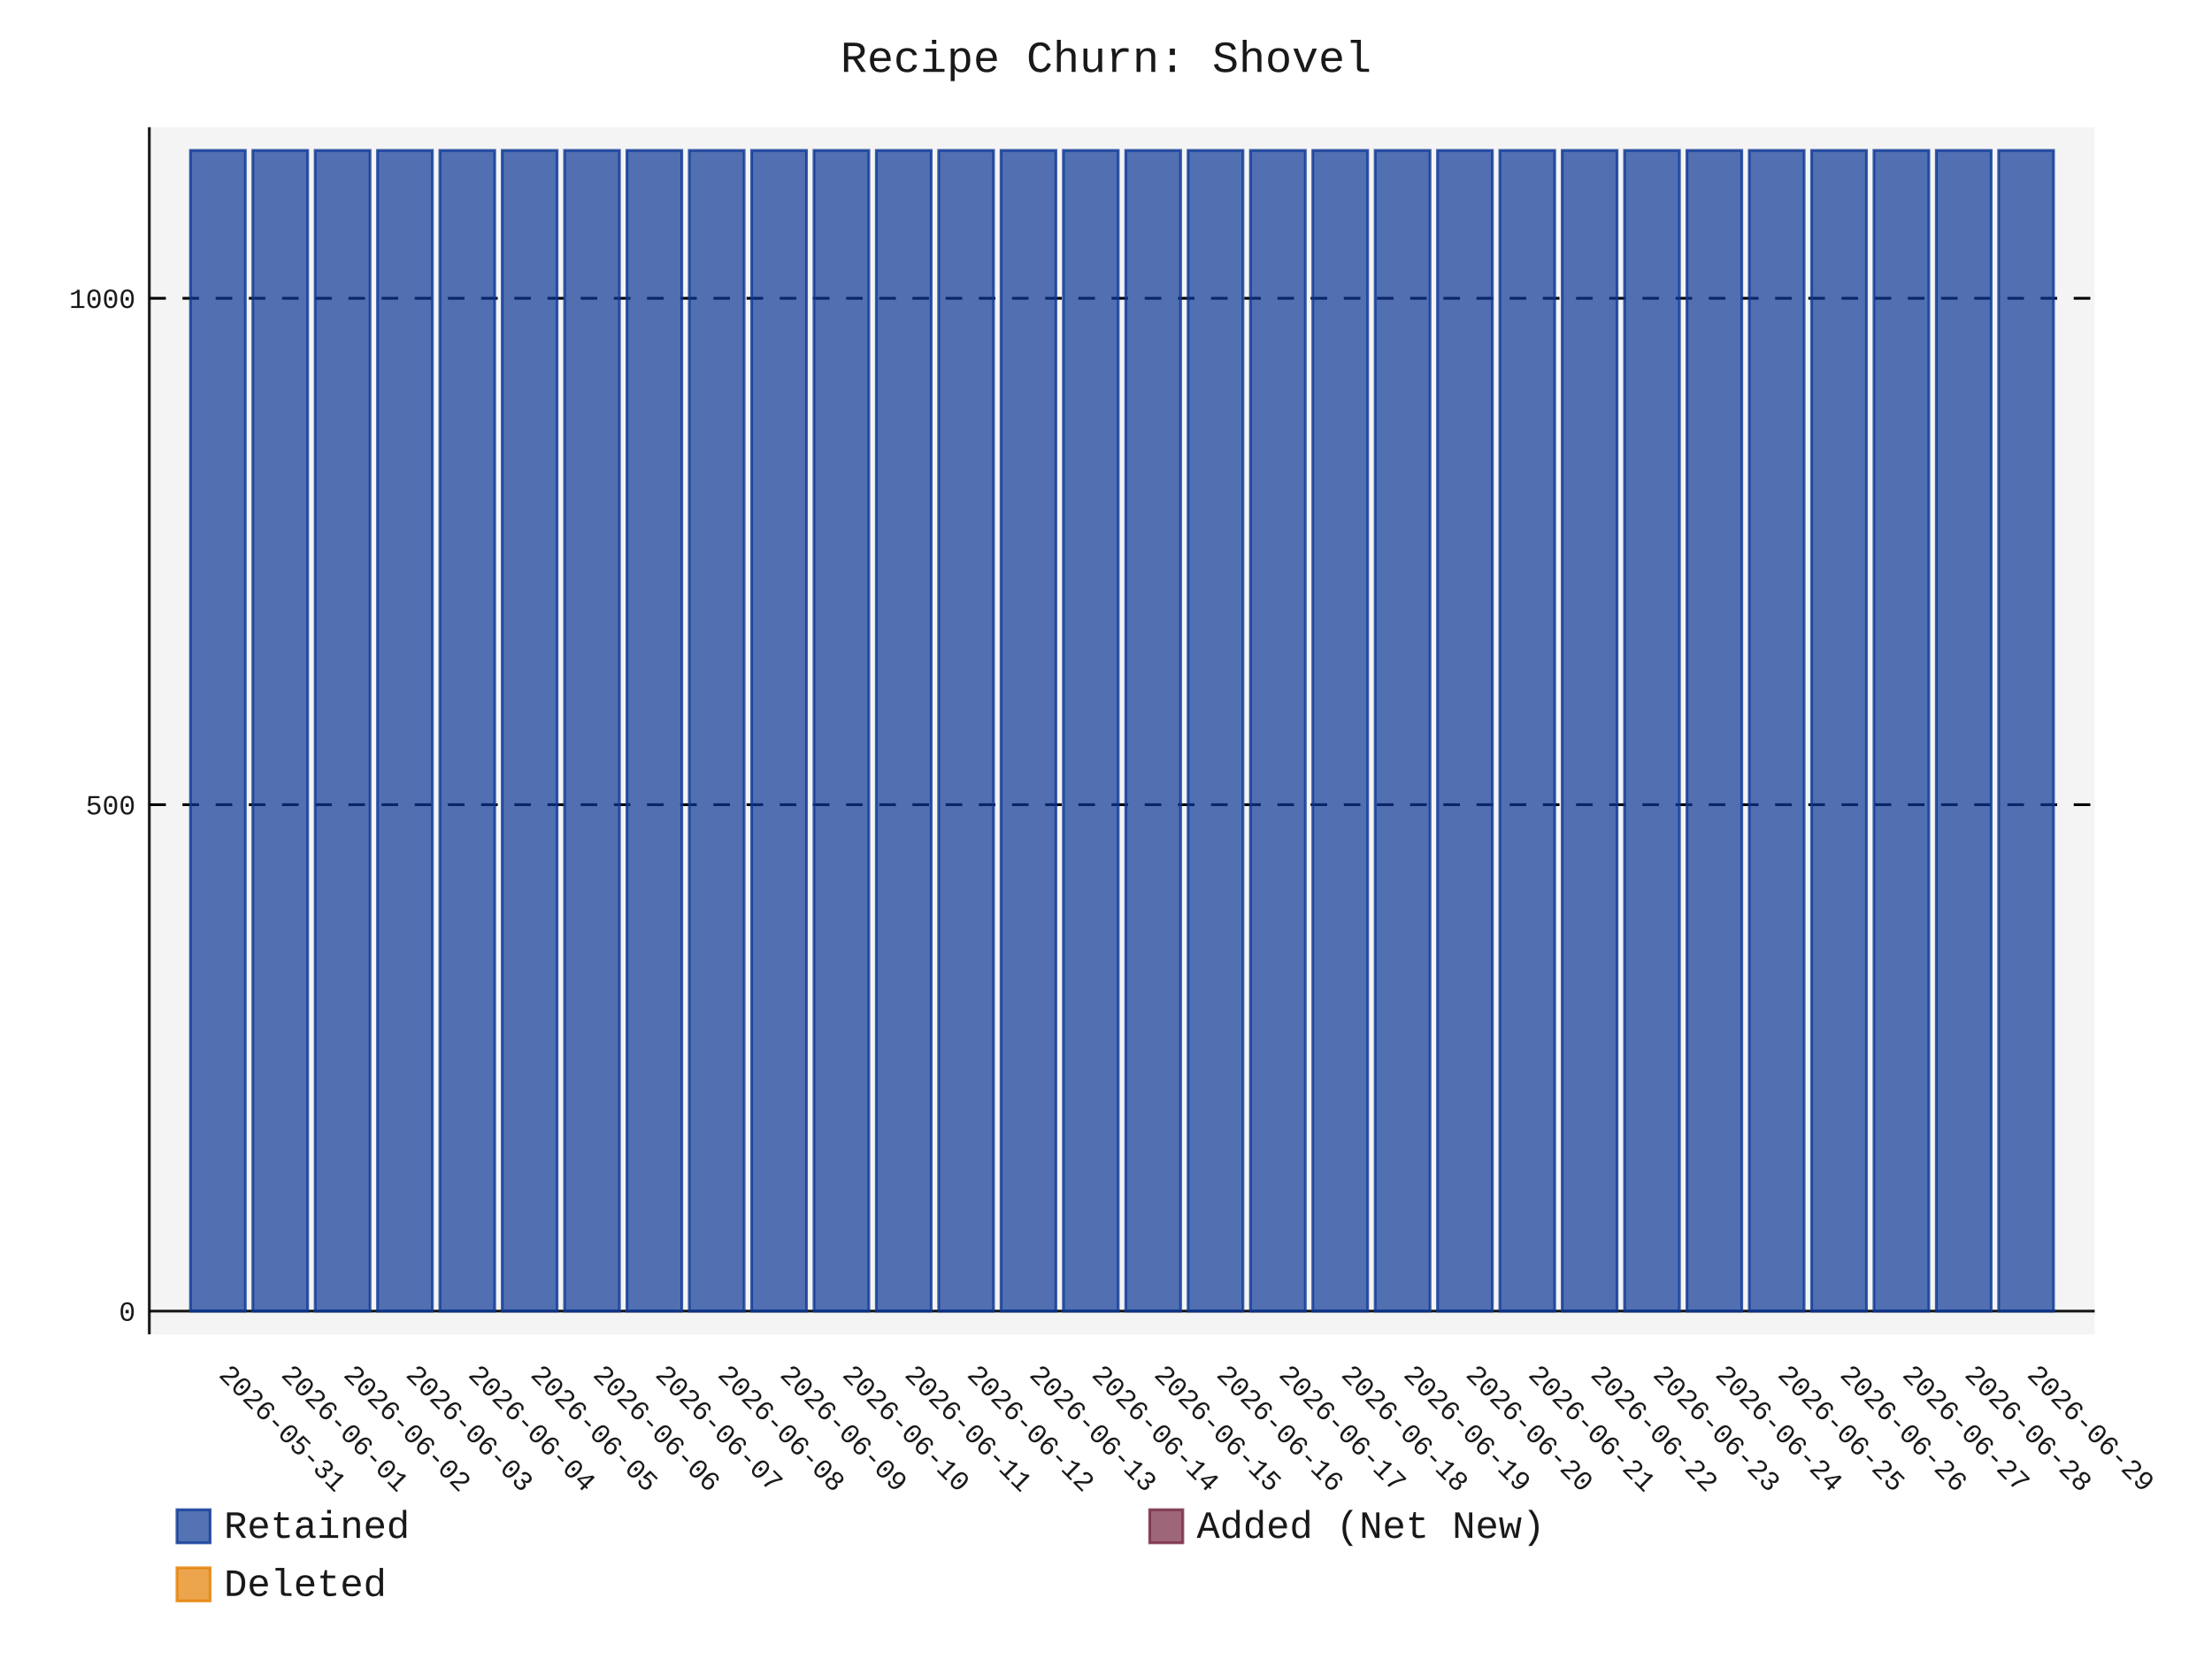
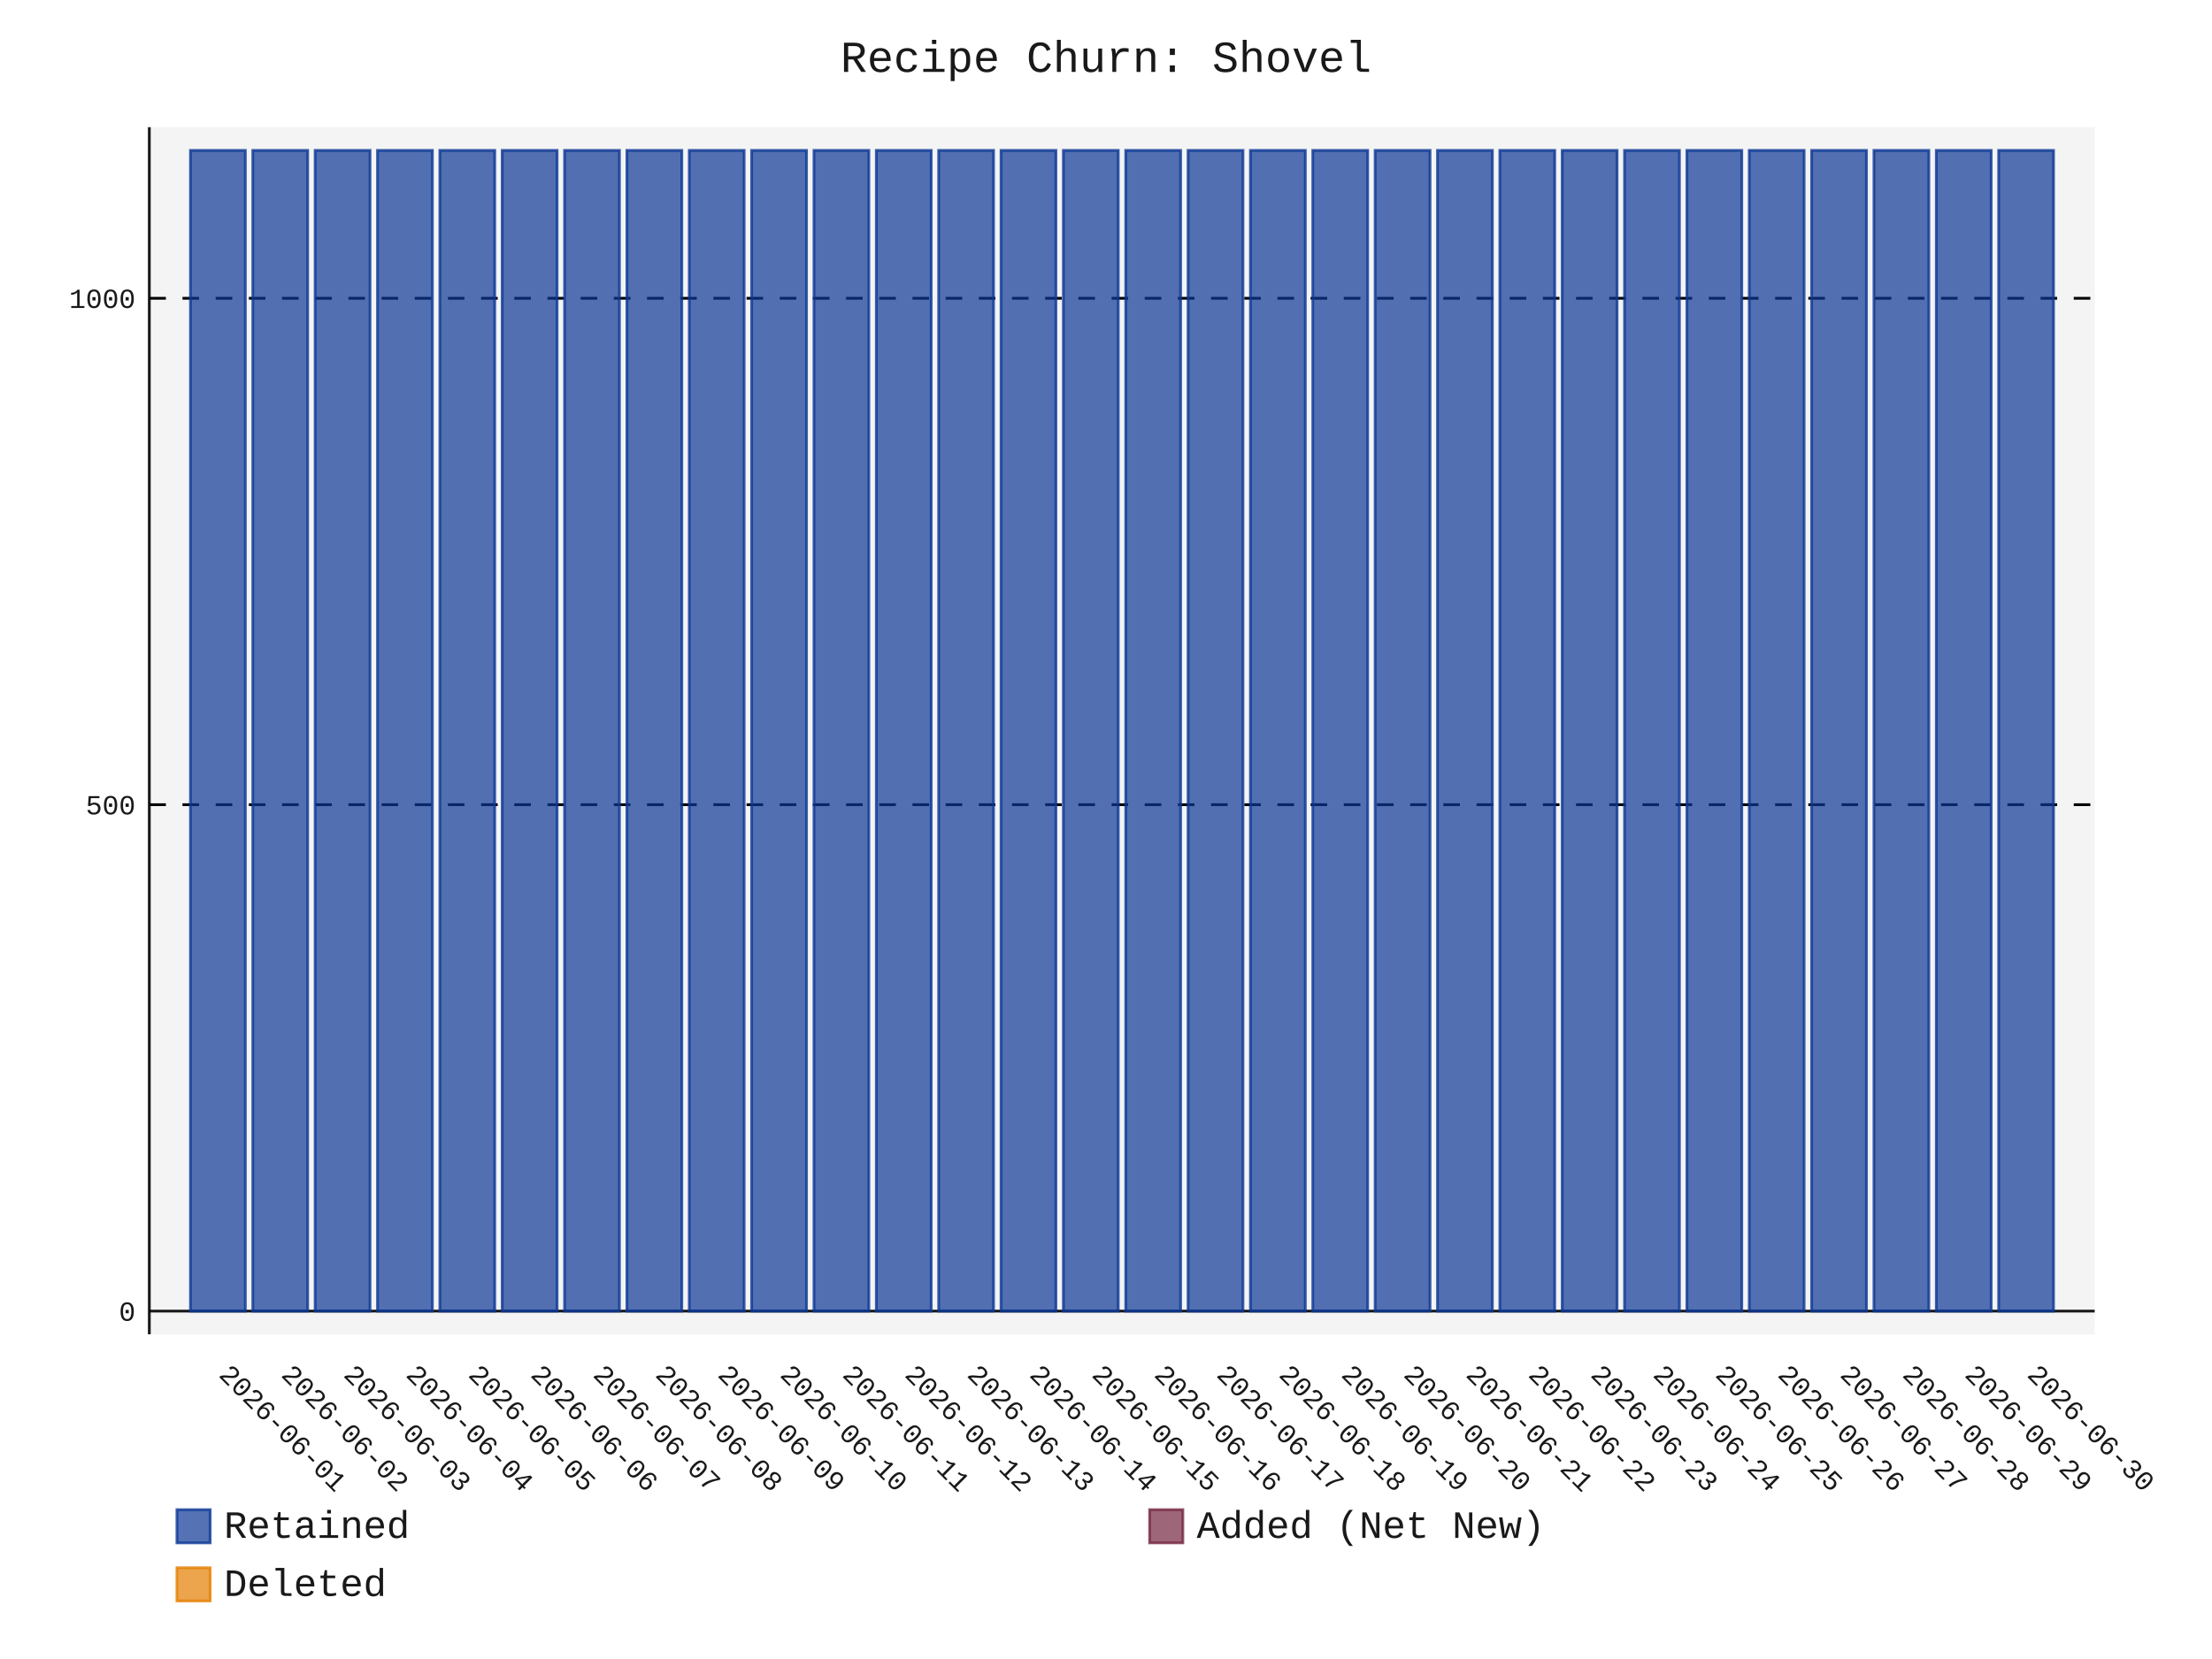
- <svg xmlns="http://www.w3.org/2000/svg" id="chart-862ac204-68fe-4c72-9adf-b91541759c15" class="pygal-chart" viewBox="0 0 800 600">
+ <svg xmlns="http://www.w3.org/2000/svg" id="chart-fcf9c274-a309-47c0-85d5-db9692fb1e50" class="pygal-chart" viewBox="0 0 800 600">
  <defs>
-     <style type="text/css">#chart-862ac204-68fe-4c72-9adf-b91541759c15{-webkit-user-select:none;-webkit-font-smoothing:antialiased;font-family:Consolas,"Liberation Mono",Menlo,Courier,monospace}#chart-862ac204-68fe-4c72-9adf-b91541759c15 .title{font-family:Consolas,"Liberation Mono",Menlo,Courier,monospace;font-size:16px}#chart-862ac204-68fe-4c72-9adf-b91541759c15 .legends .legend text{font-family:Consolas,"Liberation Mono",Menlo,Courier,monospace;font-size:14px}#chart-862ac204-68fe-4c72-9adf-b91541759c15 .axis text{font-family:Consolas,"Liberation Mono",Menlo,Courier,monospace;font-size:10px}#chart-862ac204-68fe-4c72-9adf-b91541759c15 .axis text.major{font-family:Consolas,"Liberation Mono",Menlo,Courier,monospace;font-size:10px}#chart-862ac204-68fe-4c72-9adf-b91541759c15 .text-overlay text.value{font-family:Consolas,"Liberation Mono",Menlo,Courier,monospace;font-size:16px}#chart-862ac204-68fe-4c72-9adf-b91541759c15 .text-overlay text.label{font-family:Consolas,"Liberation Mono",Menlo,Courier,monospace;font-size:10px}#chart-862ac204-68fe-4c72-9adf-b91541759c15 .tooltip{font-family:Consolas,"Liberation Mono",Menlo,Courier,monospace;font-size:14px}#chart-862ac204-68fe-4c72-9adf-b91541759c15 text.no_data{font-family:Consolas,"Liberation Mono",Menlo,Courier,monospace;font-size:64px}
- #chart-862ac204-68fe-4c72-9adf-b91541759c15{background-color:transparent}#chart-862ac204-68fe-4c72-9adf-b91541759c15 path,#chart-862ac204-68fe-4c72-9adf-b91541759c15 line,#chart-862ac204-68fe-4c72-9adf-b91541759c15 rect,#chart-862ac204-68fe-4c72-9adf-b91541759c15 circle{-webkit-transition:150ms;-moz-transition:150ms;transition:150ms}#chart-862ac204-68fe-4c72-9adf-b91541759c15 .graph &gt; .background{fill:transparent}#chart-862ac204-68fe-4c72-9adf-b91541759c15 .plot &gt; .background{fill:rgba(240,240,240,0.7)}#chart-862ac204-68fe-4c72-9adf-b91541759c15 .graph{fill:rgba(0,0,0,0.9)}#chart-862ac204-68fe-4c72-9adf-b91541759c15 text.no_data{fill:rgba(0,0,0,0.9)}#chart-862ac204-68fe-4c72-9adf-b91541759c15 .title{fill:rgba(0,0,0,0.9)}#chart-862ac204-68fe-4c72-9adf-b91541759c15 .legends .legend text{fill:rgba(0,0,0,0.9)}#chart-862ac204-68fe-4c72-9adf-b91541759c15 .legends .legend:hover text{fill:rgba(0,0,0,0.9)}#chart-862ac204-68fe-4c72-9adf-b91541759c15 .axis .line{stroke:rgba(0,0,0,0.9)}#chart-862ac204-68fe-4c72-9adf-b91541759c15 .axis .guide.line{stroke:rgba(0,0,0,0.5)}#chart-862ac204-68fe-4c72-9adf-b91541759c15 .axis .major.line{stroke:rgba(0,0,0,0.9)}#chart-862ac204-68fe-4c72-9adf-b91541759c15 .axis text.major{fill:rgba(0,0,0,0.9)}#chart-862ac204-68fe-4c72-9adf-b91541759c15 .axis.y .guides:hover .guide.line,#chart-862ac204-68fe-4c72-9adf-b91541759c15 .line-graph .axis.x .guides:hover .guide.line,#chart-862ac204-68fe-4c72-9adf-b91541759c15 .stackedline-graph .axis.x .guides:hover .guide.line,#chart-862ac204-68fe-4c72-9adf-b91541759c15 .xy-graph .axis.x .guides:hover .guide.line{stroke:rgba(0,0,0,0.9)}#chart-862ac204-68fe-4c72-9adf-b91541759c15 .axis .guides:hover text{fill:rgba(0,0,0,0.9)}#chart-862ac204-68fe-4c72-9adf-b91541759c15 .reactive{fill-opacity:.7;stroke-opacity:.8;stroke-width:1}#chart-862ac204-68fe-4c72-9adf-b91541759c15 .ci{stroke:rgba(0,0,0,0.9)}#chart-862ac204-68fe-4c72-9adf-b91541759c15 .reactive.active,#chart-862ac204-68fe-4c72-9adf-b91541759c15 .active .reactive{fill-opacity:.8;stroke-opacity:.9;stroke-width:4}#chart-862ac204-68fe-4c72-9adf-b91541759c15 .ci .reactive.active{stroke-width:1.5}#chart-862ac204-68fe-4c72-9adf-b91541759c15 .series text{fill:rgba(0,0,0,0.9)}#chart-862ac204-68fe-4c72-9adf-b91541759c15 .tooltip rect{fill:rgba(240,240,240,0.7);stroke:rgba(0,0,0,0.9);-webkit-transition:opacity 150ms;-moz-transition:opacity 150ms;transition:opacity 150ms}#chart-862ac204-68fe-4c72-9adf-b91541759c15 .tooltip .label{fill:rgba(0,0,0,0.9)}#chart-862ac204-68fe-4c72-9adf-b91541759c15 .tooltip .label{fill:rgba(0,0,0,0.9)}#chart-862ac204-68fe-4c72-9adf-b91541759c15 .tooltip .legend{font-size:.8em;fill:rgba(0,0,0,0.5)}#chart-862ac204-68fe-4c72-9adf-b91541759c15 .tooltip .x_label{font-size:.6em;fill:rgba(0,0,0,0.9)}#chart-862ac204-68fe-4c72-9adf-b91541759c15 .tooltip .xlink{font-size:.5em;text-decoration:underline}#chart-862ac204-68fe-4c72-9adf-b91541759c15 .tooltip .value{font-size:1.5em}#chart-862ac204-68fe-4c72-9adf-b91541759c15 .bound{font-size:.5em}#chart-862ac204-68fe-4c72-9adf-b91541759c15 .max-value{font-size:.75em;fill:rgba(0,0,0,0.5)}#chart-862ac204-68fe-4c72-9adf-b91541759c15 .map-element{fill:rgba(240,240,240,0.7);stroke:rgba(0,0,0,0.5) !important}#chart-862ac204-68fe-4c72-9adf-b91541759c15 .map-element .reactive{fill-opacity:inherit;stroke-opacity:inherit}#chart-862ac204-68fe-4c72-9adf-b91541759c15 .color-0,#chart-862ac204-68fe-4c72-9adf-b91541759c15 .color-0 a:visited{stroke:rgb(12,55,149);fill:rgb(12,55,149)}#chart-862ac204-68fe-4c72-9adf-b91541759c15 .color-1,#chart-862ac204-68fe-4c72-9adf-b91541759c15 .color-1 a:visited{stroke:rgb(117,38,65);fill:rgb(117,38,65)}#chart-862ac204-68fe-4c72-9adf-b91541759c15 .color-2,#chart-862ac204-68fe-4c72-9adf-b91541759c15 .color-2 a:visited{stroke:rgb(228,127,0);fill:rgb(228,127,0)}#chart-862ac204-68fe-4c72-9adf-b91541759c15 .text-overlay .color-0 text{fill:black}#chart-862ac204-68fe-4c72-9adf-b91541759c15 .text-overlay .color-1 text{fill:black}#chart-862ac204-68fe-4c72-9adf-b91541759c15 .text-overlay .color-2 text{fill:black}
- #chart-862ac204-68fe-4c72-9adf-b91541759c15 text.no_data{text-anchor:middle}#chart-862ac204-68fe-4c72-9adf-b91541759c15 .guide.line{fill:none}#chart-862ac204-68fe-4c72-9adf-b91541759c15 .centered{text-anchor:middle}#chart-862ac204-68fe-4c72-9adf-b91541759c15 .title{text-anchor:middle}#chart-862ac204-68fe-4c72-9adf-b91541759c15 .legends .legend text{fill-opacity:1}#chart-862ac204-68fe-4c72-9adf-b91541759c15 .axis.x text{text-anchor:middle}#chart-862ac204-68fe-4c72-9adf-b91541759c15 .axis.x:not(.web) text[transform]{text-anchor:start}#chart-862ac204-68fe-4c72-9adf-b91541759c15 .axis.x:not(.web) text[transform].backwards{text-anchor:end}#chart-862ac204-68fe-4c72-9adf-b91541759c15 .axis.y text{text-anchor:end}#chart-862ac204-68fe-4c72-9adf-b91541759c15 .axis.y text[transform].backwards{text-anchor:start}#chart-862ac204-68fe-4c72-9adf-b91541759c15 .axis.y2 text{text-anchor:start}#chart-862ac204-68fe-4c72-9adf-b91541759c15 .axis.y2 text[transform].backwards{text-anchor:end}#chart-862ac204-68fe-4c72-9adf-b91541759c15 .axis .guide.line{stroke-dasharray:4,4;stroke:black}#chart-862ac204-68fe-4c72-9adf-b91541759c15 .axis .major.guide.line{stroke-dasharray:6,6;stroke:black}#chart-862ac204-68fe-4c72-9adf-b91541759c15 .horizontal .axis.y .guide.line,#chart-862ac204-68fe-4c72-9adf-b91541759c15 .horizontal .axis.y2 .guide.line,#chart-862ac204-68fe-4c72-9adf-b91541759c15 .vertical .axis.x .guide.line{opacity:0}#chart-862ac204-68fe-4c72-9adf-b91541759c15 .horizontal .axis.always_show .guide.line,#chart-862ac204-68fe-4c72-9adf-b91541759c15 .vertical .axis.always_show .guide.line{opacity:1 !important}#chart-862ac204-68fe-4c72-9adf-b91541759c15 .axis.y .guides:hover .guide.line,#chart-862ac204-68fe-4c72-9adf-b91541759c15 .axis.y2 .guides:hover .guide.line,#chart-862ac204-68fe-4c72-9adf-b91541759c15 .axis.x .guides:hover .guide.line{opacity:1}#chart-862ac204-68fe-4c72-9adf-b91541759c15 .axis .guides:hover text{opacity:1}#chart-862ac204-68fe-4c72-9adf-b91541759c15 .nofill{fill:none}#chart-862ac204-68fe-4c72-9adf-b91541759c15 .subtle-fill{fill-opacity:.2}#chart-862ac204-68fe-4c72-9adf-b91541759c15 .dot{stroke-width:1px;fill-opacity:1;stroke-opacity:1}#chart-862ac204-68fe-4c72-9adf-b91541759c15 .dot.active{stroke-width:5px}#chart-862ac204-68fe-4c72-9adf-b91541759c15 .dot.negative{fill:transparent}#chart-862ac204-68fe-4c72-9adf-b91541759c15 text,#chart-862ac204-68fe-4c72-9adf-b91541759c15 tspan{stroke:none !important}#chart-862ac204-68fe-4c72-9adf-b91541759c15 .series text.active{opacity:1}#chart-862ac204-68fe-4c72-9adf-b91541759c15 .tooltip rect{fill-opacity:.95;stroke-width:.5}#chart-862ac204-68fe-4c72-9adf-b91541759c15 .tooltip text{fill-opacity:1}#chart-862ac204-68fe-4c72-9adf-b91541759c15 .showable{visibility:hidden}#chart-862ac204-68fe-4c72-9adf-b91541759c15 .showable.shown{visibility:visible}#chart-862ac204-68fe-4c72-9adf-b91541759c15 .gauge-background{fill:rgba(229,229,229,1);stroke:none}#chart-862ac204-68fe-4c72-9adf-b91541759c15 .bg-lines{stroke:transparent;stroke-width:2px}</style>
+     <style type="text/css">#chart-fcf9c274-a309-47c0-85d5-db9692fb1e50{-webkit-user-select:none;-webkit-font-smoothing:antialiased;font-family:Consolas,"Liberation Mono",Menlo,Courier,monospace}#chart-fcf9c274-a309-47c0-85d5-db9692fb1e50 .title{font-family:Consolas,"Liberation Mono",Menlo,Courier,monospace;font-size:16px}#chart-fcf9c274-a309-47c0-85d5-db9692fb1e50 .legends .legend text{font-family:Consolas,"Liberation Mono",Menlo,Courier,monospace;font-size:14px}#chart-fcf9c274-a309-47c0-85d5-db9692fb1e50 .axis text{font-family:Consolas,"Liberation Mono",Menlo,Courier,monospace;font-size:10px}#chart-fcf9c274-a309-47c0-85d5-db9692fb1e50 .axis text.major{font-family:Consolas,"Liberation Mono",Menlo,Courier,monospace;font-size:10px}#chart-fcf9c274-a309-47c0-85d5-db9692fb1e50 .text-overlay text.value{font-family:Consolas,"Liberation Mono",Menlo,Courier,monospace;font-size:16px}#chart-fcf9c274-a309-47c0-85d5-db9692fb1e50 .text-overlay text.label{font-family:Consolas,"Liberation Mono",Menlo,Courier,monospace;font-size:10px}#chart-fcf9c274-a309-47c0-85d5-db9692fb1e50 .tooltip{font-family:Consolas,"Liberation Mono",Menlo,Courier,monospace;font-size:14px}#chart-fcf9c274-a309-47c0-85d5-db9692fb1e50 text.no_data{font-family:Consolas,"Liberation Mono",Menlo,Courier,monospace;font-size:64px}
+ #chart-fcf9c274-a309-47c0-85d5-db9692fb1e50{background-color:transparent}#chart-fcf9c274-a309-47c0-85d5-db9692fb1e50 path,#chart-fcf9c274-a309-47c0-85d5-db9692fb1e50 line,#chart-fcf9c274-a309-47c0-85d5-db9692fb1e50 rect,#chart-fcf9c274-a309-47c0-85d5-db9692fb1e50 circle{-webkit-transition:150ms;-moz-transition:150ms;transition:150ms}#chart-fcf9c274-a309-47c0-85d5-db9692fb1e50 .graph &gt; .background{fill:transparent}#chart-fcf9c274-a309-47c0-85d5-db9692fb1e50 .plot &gt; .background{fill:rgba(240,240,240,0.7)}#chart-fcf9c274-a309-47c0-85d5-db9692fb1e50 .graph{fill:rgba(0,0,0,0.9)}#chart-fcf9c274-a309-47c0-85d5-db9692fb1e50 text.no_data{fill:rgba(0,0,0,0.9)}#chart-fcf9c274-a309-47c0-85d5-db9692fb1e50 .title{fill:rgba(0,0,0,0.9)}#chart-fcf9c274-a309-47c0-85d5-db9692fb1e50 .legends .legend text{fill:rgba(0,0,0,0.9)}#chart-fcf9c274-a309-47c0-85d5-db9692fb1e50 .legends .legend:hover text{fill:rgba(0,0,0,0.9)}#chart-fcf9c274-a309-47c0-85d5-db9692fb1e50 .axis .line{stroke:rgba(0,0,0,0.9)}#chart-fcf9c274-a309-47c0-85d5-db9692fb1e50 .axis .guide.line{stroke:rgba(0,0,0,0.5)}#chart-fcf9c274-a309-47c0-85d5-db9692fb1e50 .axis .major.line{stroke:rgba(0,0,0,0.9)}#chart-fcf9c274-a309-47c0-85d5-db9692fb1e50 .axis text.major{fill:rgba(0,0,0,0.9)}#chart-fcf9c274-a309-47c0-85d5-db9692fb1e50 .axis.y .guides:hover .guide.line,#chart-fcf9c274-a309-47c0-85d5-db9692fb1e50 .line-graph .axis.x .guides:hover .guide.line,#chart-fcf9c274-a309-47c0-85d5-db9692fb1e50 .stackedline-graph .axis.x .guides:hover .guide.line,#chart-fcf9c274-a309-47c0-85d5-db9692fb1e50 .xy-graph .axis.x .guides:hover .guide.line{stroke:rgba(0,0,0,0.9)}#chart-fcf9c274-a309-47c0-85d5-db9692fb1e50 .axis .guides:hover text{fill:rgba(0,0,0,0.9)}#chart-fcf9c274-a309-47c0-85d5-db9692fb1e50 .reactive{fill-opacity:.7;stroke-opacity:.8;stroke-width:1}#chart-fcf9c274-a309-47c0-85d5-db9692fb1e50 .ci{stroke:rgba(0,0,0,0.9)}#chart-fcf9c274-a309-47c0-85d5-db9692fb1e50 .reactive.active,#chart-fcf9c274-a309-47c0-85d5-db9692fb1e50 .active .reactive{fill-opacity:.8;stroke-opacity:.9;stroke-width:4}#chart-fcf9c274-a309-47c0-85d5-db9692fb1e50 .ci .reactive.active{stroke-width:1.5}#chart-fcf9c274-a309-47c0-85d5-db9692fb1e50 .series text{fill:rgba(0,0,0,0.9)}#chart-fcf9c274-a309-47c0-85d5-db9692fb1e50 .tooltip rect{fill:rgba(240,240,240,0.7);stroke:rgba(0,0,0,0.9);-webkit-transition:opacity 150ms;-moz-transition:opacity 150ms;transition:opacity 150ms}#chart-fcf9c274-a309-47c0-85d5-db9692fb1e50 .tooltip .label{fill:rgba(0,0,0,0.9)}#chart-fcf9c274-a309-47c0-85d5-db9692fb1e50 .tooltip .label{fill:rgba(0,0,0,0.9)}#chart-fcf9c274-a309-47c0-85d5-db9692fb1e50 .tooltip .legend{font-size:.8em;fill:rgba(0,0,0,0.5)}#chart-fcf9c274-a309-47c0-85d5-db9692fb1e50 .tooltip .x_label{font-size:.6em;fill:rgba(0,0,0,0.9)}#chart-fcf9c274-a309-47c0-85d5-db9692fb1e50 .tooltip .xlink{font-size:.5em;text-decoration:underline}#chart-fcf9c274-a309-47c0-85d5-db9692fb1e50 .tooltip .value{font-size:1.5em}#chart-fcf9c274-a309-47c0-85d5-db9692fb1e50 .bound{font-size:.5em}#chart-fcf9c274-a309-47c0-85d5-db9692fb1e50 .max-value{font-size:.75em;fill:rgba(0,0,0,0.5)}#chart-fcf9c274-a309-47c0-85d5-db9692fb1e50 .map-element{fill:rgba(240,240,240,0.7);stroke:rgba(0,0,0,0.5) !important}#chart-fcf9c274-a309-47c0-85d5-db9692fb1e50 .map-element .reactive{fill-opacity:inherit;stroke-opacity:inherit}#chart-fcf9c274-a309-47c0-85d5-db9692fb1e50 .color-0,#chart-fcf9c274-a309-47c0-85d5-db9692fb1e50 .color-0 a:visited{stroke:rgb(12,55,149);fill:rgb(12,55,149)}#chart-fcf9c274-a309-47c0-85d5-db9692fb1e50 .color-1,#chart-fcf9c274-a309-47c0-85d5-db9692fb1e50 .color-1 a:visited{stroke:rgb(117,38,65);fill:rgb(117,38,65)}#chart-fcf9c274-a309-47c0-85d5-db9692fb1e50 .color-2,#chart-fcf9c274-a309-47c0-85d5-db9692fb1e50 .color-2 a:visited{stroke:rgb(228,127,0);fill:rgb(228,127,0)}#chart-fcf9c274-a309-47c0-85d5-db9692fb1e50 .text-overlay .color-0 text{fill:black}#chart-fcf9c274-a309-47c0-85d5-db9692fb1e50 .text-overlay .color-1 text{fill:black}#chart-fcf9c274-a309-47c0-85d5-db9692fb1e50 .text-overlay .color-2 text{fill:black}
+ #chart-fcf9c274-a309-47c0-85d5-db9692fb1e50 text.no_data{text-anchor:middle}#chart-fcf9c274-a309-47c0-85d5-db9692fb1e50 .guide.line{fill:none}#chart-fcf9c274-a309-47c0-85d5-db9692fb1e50 .centered{text-anchor:middle}#chart-fcf9c274-a309-47c0-85d5-db9692fb1e50 .title{text-anchor:middle}#chart-fcf9c274-a309-47c0-85d5-db9692fb1e50 .legends .legend text{fill-opacity:1}#chart-fcf9c274-a309-47c0-85d5-db9692fb1e50 .axis.x text{text-anchor:middle}#chart-fcf9c274-a309-47c0-85d5-db9692fb1e50 .axis.x:not(.web) text[transform]{text-anchor:start}#chart-fcf9c274-a309-47c0-85d5-db9692fb1e50 .axis.x:not(.web) text[transform].backwards{text-anchor:end}#chart-fcf9c274-a309-47c0-85d5-db9692fb1e50 .axis.y text{text-anchor:end}#chart-fcf9c274-a309-47c0-85d5-db9692fb1e50 .axis.y text[transform].backwards{text-anchor:start}#chart-fcf9c274-a309-47c0-85d5-db9692fb1e50 .axis.y2 text{text-anchor:start}#chart-fcf9c274-a309-47c0-85d5-db9692fb1e50 .axis.y2 text[transform].backwards{text-anchor:end}#chart-fcf9c274-a309-47c0-85d5-db9692fb1e50 .axis .guide.line{stroke-dasharray:4,4;stroke:black}#chart-fcf9c274-a309-47c0-85d5-db9692fb1e50 .axis .major.guide.line{stroke-dasharray:6,6;stroke:black}#chart-fcf9c274-a309-47c0-85d5-db9692fb1e50 .horizontal .axis.y .guide.line,#chart-fcf9c274-a309-47c0-85d5-db9692fb1e50 .horizontal .axis.y2 .guide.line,#chart-fcf9c274-a309-47c0-85d5-db9692fb1e50 .vertical .axis.x .guide.line{opacity:0}#chart-fcf9c274-a309-47c0-85d5-db9692fb1e50 .horizontal .axis.always_show .guide.line,#chart-fcf9c274-a309-47c0-85d5-db9692fb1e50 .vertical .axis.always_show .guide.line{opacity:1 !important}#chart-fcf9c274-a309-47c0-85d5-db9692fb1e50 .axis.y .guides:hover .guide.line,#chart-fcf9c274-a309-47c0-85d5-db9692fb1e50 .axis.y2 .guides:hover .guide.line,#chart-fcf9c274-a309-47c0-85d5-db9692fb1e50 .axis.x .guides:hover .guide.line{opacity:1}#chart-fcf9c274-a309-47c0-85d5-db9692fb1e50 .axis .guides:hover text{opacity:1}#chart-fcf9c274-a309-47c0-85d5-db9692fb1e50 .nofill{fill:none}#chart-fcf9c274-a309-47c0-85d5-db9692fb1e50 .subtle-fill{fill-opacity:.2}#chart-fcf9c274-a309-47c0-85d5-db9692fb1e50 .dot{stroke-width:1px;fill-opacity:1;stroke-opacity:1}#chart-fcf9c274-a309-47c0-85d5-db9692fb1e50 .dot.active{stroke-width:5px}#chart-fcf9c274-a309-47c0-85d5-db9692fb1e50 .dot.negative{fill:transparent}#chart-fcf9c274-a309-47c0-85d5-db9692fb1e50 text,#chart-fcf9c274-a309-47c0-85d5-db9692fb1e50 tspan{stroke:none !important}#chart-fcf9c274-a309-47c0-85d5-db9692fb1e50 .series text.active{opacity:1}#chart-fcf9c274-a309-47c0-85d5-db9692fb1e50 .tooltip rect{fill-opacity:.95;stroke-width:.5}#chart-fcf9c274-a309-47c0-85d5-db9692fb1e50 .tooltip text{fill-opacity:1}#chart-fcf9c274-a309-47c0-85d5-db9692fb1e50 .showable{visibility:hidden}#chart-fcf9c274-a309-47c0-85d5-db9692fb1e50 .showable.shown{visibility:visible}#chart-fcf9c274-a309-47c0-85d5-db9692fb1e50 .gauge-background{fill:rgba(229,229,229,1);stroke:none}#chart-fcf9c274-a309-47c0-85d5-db9692fb1e50 .bg-lines{stroke:transparent;stroke-width:2px}</style>
  </defs>
  <g class="graph stackedbar-graph vertical">
    <rect x="0" y="0" width="800" height="600" class="background" />
    <g transform="translate(54, 46)" class="plot">
      <rect x="0" y="0" width="703.574" height="436.574" class="background" />
      <g class="axis y always_show">
        <g class="guides">
          <path d="M0 428.178 h703.574" class="axis major line" />
          <text x="-5" y="431.678" class="major">0</text>
        </g>
        <g class="guides">
          <path d="M0 245.027 h703.574" class="major guide line" />
          <text x="-5" y="248.527" class="major">500</text>
        </g>
        <g class="guides">
          <path d="M0 61.876 h703.574" class="major guide line" />
          <text x="-5" y="65.376" class="major">1000</text>
        </g>
      </g>
      <g class="axis x">
        <path d="M0 0 v436.574" class="line" />
        <g class="guides">
          <path d="M24.805 0 v436.574" class="guide line" />
-           <text x="24.805" y="451.574" class="" transform="rotate(45 24.80548 451.5736)">2026-05-31</text>
+           <text x="24.805" y="451.574" class="" transform="rotate(45 24.80548 451.5736)">2026-06-01</text>
        </g>
        <g class="guides">
          <path d="M47.356 0 v436.574" class="guide line" />
-           <text x="47.356" y="451.574" class="" transform="rotate(45 47.35592 451.5736)">2026-06-01</text>
+           <text x="47.356" y="451.574" class="" transform="rotate(45 47.35592 451.5736)">2026-06-02</text>
        </g>
        <g class="guides">
          <path d="M69.906 0 v436.574" class="guide line" />
-           <text x="69.906" y="451.574" class="" transform="rotate(45 69.90635 451.5736)">2026-06-02</text>
+           <text x="69.906" y="451.574" class="" transform="rotate(45 69.90635 451.5736)">2026-06-03</text>
        </g>
        <g class="guides">
          <path d="M92.457 0 v436.574" class="guide line" />
-           <text x="92.457" y="451.574" class="" transform="rotate(45 92.45679 451.5736)">2026-06-03</text>
+           <text x="92.457" y="451.574" class="" transform="rotate(45 92.45679 451.5736)">2026-06-04</text>
        </g>
        <g class="guides">
          <path d="M115.007 0 v436.574" class="guide line" />
-           <text x="115.007" y="451.574" class="" transform="rotate(45 115.0072 451.5736)">2026-06-04</text>
+           <text x="115.007" y="451.574" class="" transform="rotate(45 115.0072 451.5736)">2026-06-05</text>
        </g>
        <g class="guides">
          <path d="M137.558 0 v436.574" class="guide line" />
-           <text x="137.558" y="451.574" class="" transform="rotate(45 137.5577 451.5736)">2026-06-05</text>
+           <text x="137.558" y="451.574" class="" transform="rotate(45 137.5577 451.5736)">2026-06-06</text>
        </g>
        <g class="guides">
          <path d="M160.108 0 v436.574" class="guide line" />
-           <text x="160.108" y="451.574" class="" transform="rotate(45 160.1081 451.5736)">2026-06-06</text>
+           <text x="160.108" y="451.574" class="" transform="rotate(45 160.1081 451.5736)">2026-06-07</text>
        </g>
        <g class="guides">
          <path d="M182.659 0 v436.574" class="guide line" />
-           <text x="182.659" y="451.574" class="" transform="rotate(45 182.6585 451.5736)">2026-06-07</text>
+           <text x="182.659" y="451.574" class="" transform="rotate(45 182.6585 451.5736)">2026-06-08</text>
        </g>
        <g class="guides">
          <path d="M205.209 0 v436.574" class="guide line" />
-           <text x="205.209" y="451.574" class="" transform="rotate(45 205.209 451.5736)">2026-06-08</text>
+           <text x="205.209" y="451.574" class="" transform="rotate(45 205.209 451.5736)">2026-06-09</text>
        </g>
        <g class="guides">
          <path d="M227.759 0 v436.574" class="guide line" />
-           <text x="227.759" y="451.574" class="" transform="rotate(45 227.7594 451.5736)">2026-06-09</text>
+           <text x="227.759" y="451.574" class="" transform="rotate(45 227.7594 451.5736)">2026-06-10</text>
        </g>
        <g class="guides">
          <path d="M250.31 0 v436.574" class="guide line" />
-           <text x="250.31" y="451.574" class="" transform="rotate(45 250.3098 451.5736)">2026-06-10</text>
+           <text x="250.31" y="451.574" class="" transform="rotate(45 250.3098 451.5736)">2026-06-11</text>
        </g>
        <g class="guides">
          <path d="M272.86 0 v436.574" class="guide line" />
-           <text x="272.86" y="451.574" class="" transform="rotate(45 272.8603 451.5736)">2026-06-11</text>
+           <text x="272.86" y="451.574" class="" transform="rotate(45 272.8603 451.5736)">2026-06-12</text>
        </g>
        <g class="guides">
          <path d="M295.411 0 v436.574" class="guide line" />
-           <text x="295.411" y="451.574" class="" transform="rotate(45 295.4107 451.5736)">2026-06-12</text>
+           <text x="295.411" y="451.574" class="" transform="rotate(45 295.4107 451.5736)">2026-06-13</text>
        </g>
        <g class="guides">
          <path d="M317.961 0 v436.574" class="guide line" />
-           <text x="317.961" y="451.574" class="" transform="rotate(45 317.9611 451.5736)">2026-06-13</text>
+           <text x="317.961" y="451.574" class="" transform="rotate(45 317.9611 451.5736)">2026-06-14</text>
        </g>
        <g class="guides">
          <path d="M340.512 0 v436.574" class="guide line" />
-           <text x="340.512" y="451.574" class="" transform="rotate(45 340.5116 451.5736)">2026-06-14</text>
+           <text x="340.512" y="451.574" class="" transform="rotate(45 340.5116 451.5736)">2026-06-15</text>
        </g>
        <g class="guides">
          <path d="M363.062 0 v436.574" class="guide line" />
-           <text x="363.062" y="451.574" class="" transform="rotate(45 363.062 451.5736)">2026-06-15</text>
+           <text x="363.062" y="451.574" class="" transform="rotate(45 363.062 451.5736)">2026-06-16</text>
        </g>
        <g class="guides">
          <path d="M385.612 0 v436.574" class="guide line" />
-           <text x="385.612" y="451.574" class="" transform="rotate(45 385.6125 451.5736)">2026-06-16</text>
+           <text x="385.612" y="451.574" class="" transform="rotate(45 385.6125 451.5736)">2026-06-17</text>
        </g>
        <g class="guides">
          <path d="M408.163 0 v436.574" class="guide line" />
-           <text x="408.163" y="451.574" class="" transform="rotate(45 408.1629 451.5736)">2026-06-17</text>
+           <text x="408.163" y="451.574" class="" transform="rotate(45 408.1629 451.5736)">2026-06-18</text>
        </g>
        <g class="guides">
          <path d="M430.713 0 v436.574" class="guide line" />
-           <text x="430.713" y="451.574" class="" transform="rotate(45 430.7133 451.5736)">2026-06-18</text>
+           <text x="430.713" y="451.574" class="" transform="rotate(45 430.7133 451.5736)">2026-06-19</text>
        </g>
        <g class="guides">
          <path d="M453.264 0 v436.574" class="guide line" />
-           <text x="453.264" y="451.574" class="" transform="rotate(45 453.2638 451.5736)">2026-06-19</text>
+           <text x="453.264" y="451.574" class="" transform="rotate(45 453.2638 451.5736)">2026-06-20</text>
        </g>
        <g class="guides">
          <path d="M475.814 0 v436.574" class="guide line" />
-           <text x="475.814" y="451.574" class="" transform="rotate(45 475.8142 451.5736)">2026-06-20</text>
+           <text x="475.814" y="451.574" class="" transform="rotate(45 475.8142 451.5736)">2026-06-21</text>
        </g>
        <g class="guides">
          <path d="M498.365 0 v436.574" class="guide line" />
-           <text x="498.365" y="451.574" class="" transform="rotate(45 498.3646 451.5736)">2026-06-21</text>
+           <text x="498.365" y="451.574" class="" transform="rotate(45 498.3646 451.5736)">2026-06-22</text>
        </g>
        <g class="guides">
          <path d="M520.915 0 v436.574" class="guide line" />
-           <text x="520.915" y="451.574" class="" transform="rotate(45 520.9151 451.5736)">2026-06-22</text>
+           <text x="520.915" y="451.574" class="" transform="rotate(45 520.9151 451.5736)">2026-06-23</text>
        </g>
        <g class="guides">
          <path d="M543.466 0 v436.574" class="guide line" />
-           <text x="543.465" y="451.574" class="" transform="rotate(45 543.4655 451.5736)">2026-06-23</text>
+           <text x="543.465" y="451.574" class="" transform="rotate(45 543.4655 451.5736)">2026-06-24</text>
        </g>
        <g class="guides">
          <path d="M566.016 0 v436.574" class="guide line" />
-           <text x="566.016" y="451.574" class="" transform="rotate(45 566.0159 451.5736)">2026-06-24</text>
+           <text x="566.016" y="451.574" class="" transform="rotate(45 566.0159 451.5736)">2026-06-25</text>
        </g>
        <g class="guides">
          <path d="M588.566 0 v436.574" class="guide line" />
-           <text x="588.566" y="451.574" class="" transform="rotate(45 588.5664 451.5736)">2026-06-25</text>
+           <text x="588.566" y="451.574" class="" transform="rotate(45 588.5664 451.5736)">2026-06-26</text>
        </g>
        <g class="guides">
          <path d="M611.117 0 v436.574" class="guide line" />
-           <text x="611.117" y="451.574" class="" transform="rotate(45 611.1168 451.5736)">2026-06-26</text>
+           <text x="611.117" y="451.574" class="" transform="rotate(45 611.1168 451.5736)">2026-06-27</text>
        </g>
        <g class="guides">
          <path d="M633.667 0 v436.574" class="guide line" />
-           <text x="633.667" y="451.574" class="" transform="rotate(45 633.6672 451.5736)">2026-06-27</text>
+           <text x="633.667" y="451.574" class="" transform="rotate(45 633.6672 451.5736)">2026-06-28</text>
        </g>
        <g class="guides">
          <path d="M656.218 0 v436.574" class="guide line" />
-           <text x="656.218" y="451.574" class="" transform="rotate(45 656.2177 451.5736)">2026-06-28</text>
+           <text x="656.218" y="451.574" class="" transform="rotate(45 656.2177 451.5736)">2026-06-29</text>
        </g>
        <g class="guides">
          <path d="M678.768 0 v436.574" class="guide line" />
-           <text x="678.768" y="451.574" class="" transform="rotate(45 678.7681 451.5736)">2026-06-29</text>
+           <text x="678.768" y="451.574" class="" transform="rotate(45 678.7681 451.5736)">2026-06-30</text>
        </g>
      </g>
      <g class="series serie-0 color-0">
        <g class="bars">
          <g class="bar">
            <rect x="14.883" y="8.396" rx="0" ry="0" width="19.844" height="419.782" class="rect reactive tooltip-trigger" />
          </g>
          <g class="bar">
            <rect x="37.434" y="8.396" rx="0" ry="0" width="19.844" height="419.782" class="rect reactive tooltip-trigger" />
          </g>
          <g class="bar">
            <rect x="59.984" y="8.396" rx="0" ry="0" width="19.844" height="419.782" class="rect reactive tooltip-trigger" />
          </g>
          <g class="bar">
            <rect x="82.535" y="8.396" rx="0" ry="0" width="19.844" height="419.782" class="rect reactive tooltip-trigger" />
          </g>
          <g class="bar">
            <rect x="105.085" y="8.396" rx="0" ry="0" width="19.844" height="419.782" class="rect reactive tooltip-trigger" />
          </g>
          <g class="bar">
            <rect x="127.635" y="8.396" rx="0" ry="0" width="19.844" height="419.782" class="rect reactive tooltip-trigger" />
          </g>
          <g class="bar">
            <rect x="150.186" y="8.396" rx="0" ry="0" width="19.844" height="419.782" class="rect reactive tooltip-trigger" />
          </g>
          <g class="bar">
            <rect x="172.736" y="8.396" rx="0" ry="0" width="19.844" height="419.782" class="rect reactive tooltip-trigger" />
          </g>
          <g class="bar">
            <rect x="195.287" y="8.396" rx="0" ry="0" width="19.844" height="419.782" class="rect reactive tooltip-trigger" />
          </g>
          <g class="bar">
            <rect x="217.837" y="8.396" rx="0" ry="0" width="19.844" height="419.782" class="rect reactive tooltip-trigger" />
          </g>
          <g class="bar">
            <rect x="240.388" y="8.396" rx="0" ry="0" width="19.844" height="419.782" class="rect reactive tooltip-trigger" />
          </g>
          <g class="bar">
            <rect x="262.938" y="8.396" rx="0" ry="0" width="19.844" height="419.782" class="rect reactive tooltip-trigger" />
          </g>
          <g class="bar">
            <rect x="285.489" y="8.396" rx="0" ry="0" width="19.844" height="419.782" class="rect reactive tooltip-trigger" />
          </g>
          <g class="bar">
            <rect x="308.039" y="8.396" rx="0" ry="0" width="19.844" height="419.782" class="rect reactive tooltip-trigger" />
          </g>
          <g class="bar">
            <rect x="330.589" y="8.396" rx="0" ry="0" width="19.844" height="419.782" class="rect reactive tooltip-trigger" />
          </g>
          <g class="bar">
            <rect x="353.14" y="8.396" rx="0" ry="0" width="19.844" height="419.782" class="rect reactive tooltip-trigger" />
          </g>
          <g class="bar">
            <rect x="375.69" y="8.396" rx="0" ry="0" width="19.844" height="419.782" class="rect reactive tooltip-trigger" />
          </g>
          <g class="bar">
            <rect x="398.241" y="8.396" rx="0" ry="0" width="19.844" height="419.782" class="rect reactive tooltip-trigger" />
          </g>
          <g class="bar">
            <rect x="420.791" y="8.396" rx="0" ry="0" width="19.844" height="419.782" class="rect reactive tooltip-trigger" />
          </g>
          <g class="bar">
            <rect x="443.342" y="8.396" rx="0" ry="0" width="19.844" height="419.782" class="rect reactive tooltip-trigger" />
          </g>
          <g class="bar">
            <rect x="465.892" y="8.396" rx="0" ry="0" width="19.844" height="419.782" class="rect reactive tooltip-trigger" />
          </g>
          <g class="bar">
            <rect x="488.442" y="8.396" rx="0" ry="0" width="19.844" height="419.782" class="rect reactive tooltip-trigger" />
          </g>
          <g class="bar">
            <rect x="510.993" y="8.396" rx="0" ry="0" width="19.844" height="419.782" class="rect reactive tooltip-trigger" />
          </g>
          <g class="bar">
            <rect x="533.543" y="8.396" rx="0" ry="0" width="19.844" height="419.782" class="rect reactive tooltip-trigger" />
          </g>
          <g class="bar">
            <rect x="556.094" y="8.396" rx="0" ry="0" width="19.844" height="419.782" class="rect reactive tooltip-trigger" />
          </g>
          <g class="bar">
            <rect x="578.644" y="8.396" rx="0" ry="0" width="19.844" height="419.782" class="rect reactive tooltip-trigger" />
          </g>
          <g class="bar">
            <rect x="601.195" y="8.396" rx="0" ry="0" width="19.844" height="419.782" class="rect reactive tooltip-trigger" />
          </g>
          <g class="bar">
            <rect x="623.745" y="8.396" rx="0" ry="0" width="19.844" height="419.782" class="rect reactive tooltip-trigger" />
          </g>
          <g class="bar">
            <rect x="646.295" y="8.396" rx="0" ry="0" width="19.844" height="419.782" class="rect reactive tooltip-trigger" />
          </g>
          <g class="bar">
            <rect x="668.846" y="8.396" rx="0" ry="0" width="19.844" height="419.782" class="rect reactive tooltip-trigger" />
          </g>
        </g>
      </g>
      <g class="series serie-1 color-1">
        <g class="bars">
          <g class="bar">
            <rect x="14.883" y="8.396" rx="0" ry="0" width="19.844" height="0.0" class="rect reactive tooltip-trigger" />
          </g>
          <g class="bar">
            <rect x="37.434" y="8.396" rx="0" ry="0" width="19.844" height="0.0" class="rect reactive tooltip-trigger" />
          </g>
          <g class="bar">
            <rect x="59.984" y="8.396" rx="0" ry="0" width="19.844" height="0.0" class="rect reactive tooltip-trigger" />
          </g>
          <g class="bar">
            <rect x="82.535" y="8.396" rx="0" ry="0" width="19.844" height="0.0" class="rect reactive tooltip-trigger" />
          </g>
          <g class="bar">
            <rect x="105.085" y="8.396" rx="0" ry="0" width="19.844" height="0.0" class="rect reactive tooltip-trigger" />
          </g>
          <g class="bar">
            <rect x="127.635" y="8.396" rx="0" ry="0" width="19.844" height="0.0" class="rect reactive tooltip-trigger" />
          </g>
          <g class="bar">
            <rect x="150.186" y="8.396" rx="0" ry="0" width="19.844" height="0.0" class="rect reactive tooltip-trigger" />
          </g>
          <g class="bar">
            <rect x="172.736" y="8.396" rx="0" ry="0" width="19.844" height="0.0" class="rect reactive tooltip-trigger" />
          </g>
          <g class="bar">
            <rect x="195.287" y="8.396" rx="0" ry="0" width="19.844" height="0.0" class="rect reactive tooltip-trigger" />
          </g>
          <g class="bar">
            <rect x="217.837" y="8.396" rx="0" ry="0" width="19.844" height="0.0" class="rect reactive tooltip-trigger" />
          </g>
          <g class="bar">
            <rect x="240.388" y="8.396" rx="0" ry="0" width="19.844" height="0.0" class="rect reactive tooltip-trigger" />
          </g>
          <g class="bar">
            <rect x="262.938" y="8.396" rx="0" ry="0" width="19.844" height="0.0" class="rect reactive tooltip-trigger" />
          </g>
          <g class="bar">
            <rect x="285.489" y="8.396" rx="0" ry="0" width="19.844" height="0.0" class="rect reactive tooltip-trigger" />
          </g>
          <g class="bar">
            <rect x="308.039" y="8.396" rx="0" ry="0" width="19.844" height="0.0" class="rect reactive tooltip-trigger" />
          </g>
          <g class="bar">
            <rect x="330.589" y="8.396" rx="0" ry="0" width="19.844" height="0.0" class="rect reactive tooltip-trigger" />
          </g>
          <g class="bar">
            <rect x="353.14" y="8.396" rx="0" ry="0" width="19.844" height="0.0" class="rect reactive tooltip-trigger" />
          </g>
          <g class="bar">
            <rect x="375.69" y="8.396" rx="0" ry="0" width="19.844" height="0.0" class="rect reactive tooltip-trigger" />
          </g>
          <g class="bar">
            <rect x="398.241" y="8.396" rx="0" ry="0" width="19.844" height="0.0" class="rect reactive tooltip-trigger" />
          </g>
          <g class="bar">
            <rect x="420.791" y="8.396" rx="0" ry="0" width="19.844" height="0.0" class="rect reactive tooltip-trigger" />
          </g>
          <g class="bar">
            <rect x="443.342" y="8.396" rx="0" ry="0" width="19.844" height="0.0" class="rect reactive tooltip-trigger" />
          </g>
          <g class="bar">
            <rect x="465.892" y="8.396" rx="0" ry="0" width="19.844" height="0.0" class="rect reactive tooltip-trigger" />
          </g>
          <g class="bar">
            <rect x="488.442" y="8.396" rx="0" ry="0" width="19.844" height="0.0" class="rect reactive tooltip-trigger" />
          </g>
          <g class="bar">
            <rect x="510.993" y="8.396" rx="0" ry="0" width="19.844" height="0.0" class="rect reactive tooltip-trigger" />
          </g>
          <g class="bar">
            <rect x="533.543" y="8.396" rx="0" ry="0" width="19.844" height="0.0" class="rect reactive tooltip-trigger" />
          </g>
          <g class="bar">
            <rect x="556.094" y="8.396" rx="0" ry="0" width="19.844" height="0.0" class="rect reactive tooltip-trigger" />
          </g>
          <g class="bar">
            <rect x="578.644" y="8.396" rx="0" ry="0" width="19.844" height="0.0" class="rect reactive tooltip-trigger" />
          </g>
          <g class="bar">
            <rect x="601.195" y="8.396" rx="0" ry="0" width="19.844" height="0.0" class="rect reactive tooltip-trigger" />
          </g>
          <g class="bar">
            <rect x="623.745" y="8.396" rx="0" ry="0" width="19.844" height="0.0" class="rect reactive tooltip-trigger" />
          </g>
          <g class="bar">
            <rect x="646.295" y="8.396" rx="0" ry="0" width="19.844" height="0.0" class="rect reactive tooltip-trigger" />
          </g>
          <g class="bar">
            <rect x="668.846" y="8.396" rx="0" ry="0" width="19.844" height="0.0" class="rect reactive tooltip-trigger" />
          </g>
        </g>
      </g>
      <g class="series serie-2 color-2">
        <g class="bars">
          <g class="bar">
            <rect x="14.883" y="8.396" rx="0" ry="0" width="19.844" height="0.0" class="rect reactive tooltip-trigger" />
          </g>
          <g class="bar">
            <rect x="37.434" y="8.396" rx="0" ry="0" width="19.844" height="0.0" class="rect reactive tooltip-trigger" />
          </g>
          <g class="bar">
            <rect x="59.984" y="8.396" rx="0" ry="0" width="19.844" height="0.0" class="rect reactive tooltip-trigger" />
          </g>
          <g class="bar">
            <rect x="82.535" y="8.396" rx="0" ry="0" width="19.844" height="0.0" class="rect reactive tooltip-trigger" />
          </g>
          <g class="bar">
            <rect x="105.085" y="8.396" rx="0" ry="0" width="19.844" height="0.0" class="rect reactive tooltip-trigger" />
          </g>
          <g class="bar">
            <rect x="127.635" y="8.396" rx="0" ry="0" width="19.844" height="0.0" class="rect reactive tooltip-trigger" />
          </g>
          <g class="bar">
            <rect x="150.186" y="8.396" rx="0" ry="0" width="19.844" height="0.0" class="rect reactive tooltip-trigger" />
          </g>
          <g class="bar">
            <rect x="172.736" y="8.396" rx="0" ry="0" width="19.844" height="0.0" class="rect reactive tooltip-trigger" />
          </g>
          <g class="bar">
            <rect x="195.287" y="8.396" rx="0" ry="0" width="19.844" height="0.0" class="rect reactive tooltip-trigger" />
          </g>
          <g class="bar">
            <rect x="217.837" y="8.396" rx="0" ry="0" width="19.844" height="0.0" class="rect reactive tooltip-trigger" />
          </g>
          <g class="bar">
            <rect x="240.388" y="8.396" rx="0" ry="0" width="19.844" height="0.0" class="rect reactive tooltip-trigger" />
          </g>
          <g class="bar">
            <rect x="262.938" y="8.396" rx="0" ry="0" width="19.844" height="0.0" class="rect reactive tooltip-trigger" />
          </g>
          <g class="bar">
            <rect x="285.489" y="8.396" rx="0" ry="0" width="19.844" height="0.0" class="rect reactive tooltip-trigger" />
          </g>
          <g class="bar">
            <rect x="308.039" y="8.396" rx="0" ry="0" width="19.844" height="0.0" class="rect reactive tooltip-trigger" />
          </g>
          <g class="bar">
            <rect x="330.589" y="8.396" rx="0" ry="0" width="19.844" height="0.0" class="rect reactive tooltip-trigger" />
          </g>
          <g class="bar">
            <rect x="353.14" y="8.396" rx="0" ry="0" width="19.844" height="0.0" class="rect reactive tooltip-trigger" />
          </g>
          <g class="bar">
            <rect x="375.69" y="8.396" rx="0" ry="0" width="19.844" height="0.0" class="rect reactive tooltip-trigger" />
          </g>
          <g class="bar">
            <rect x="398.241" y="8.396" rx="0" ry="0" width="19.844" height="0.0" class="rect reactive tooltip-trigger" />
          </g>
          <g class="bar">
            <rect x="420.791" y="8.396" rx="0" ry="0" width="19.844" height="0.0" class="rect reactive tooltip-trigger" />
          </g>
          <g class="bar">
            <rect x="443.342" y="8.396" rx="0" ry="0" width="19.844" height="0.0" class="rect reactive tooltip-trigger" />
          </g>
          <g class="bar">
            <rect x="465.892" y="8.396" rx="0" ry="0" width="19.844" height="0.0" class="rect reactive tooltip-trigger" />
          </g>
          <g class="bar">
            <rect x="488.442" y="8.396" rx="0" ry="0" width="19.844" height="0.0" class="rect reactive tooltip-trigger" />
          </g>
          <g class="bar">
            <rect x="510.993" y="8.396" rx="0" ry="0" width="19.844" height="0.0" class="rect reactive tooltip-trigger" />
          </g>
          <g class="bar">
            <rect x="533.543" y="8.396" rx="0" ry="0" width="19.844" height="0.0" class="rect reactive tooltip-trigger" />
          </g>
          <g class="bar">
            <rect x="556.094" y="8.396" rx="0" ry="0" width="19.844" height="0.0" class="rect reactive tooltip-trigger" />
          </g>
          <g class="bar">
            <rect x="578.644" y="8.396" rx="0" ry="0" width="19.844" height="0.0" class="rect reactive tooltip-trigger" />
          </g>
          <g class="bar">
            <rect x="601.195" y="8.396" rx="0" ry="0" width="19.844" height="0.0" class="rect reactive tooltip-trigger" />
          </g>
          <g class="bar">
            <rect x="623.745" y="8.396" rx="0" ry="0" width="19.844" height="0.0" class="rect reactive tooltip-trigger" />
          </g>
          <g class="bar">
            <rect x="646.295" y="8.396" rx="0" ry="0" width="19.844" height="0.0" class="rect reactive tooltip-trigger" />
          </g>
          <g class="bar">
            <rect x="668.846" y="8.396" rx="0" ry="0" width="19.844" height="0.0" class="rect reactive tooltip-trigger" />
          </g>
        </g>
      </g>
    </g>
    <g class="titles">
      <text x="400.0" y="26" class="title plot_title">Recipe Churn: Shovel</text>
    </g>
    <g transform="translate(54, 46)" class="plot overlay">
      <g class="series serie-0 color-0" />
      <g class="series serie-1 color-1" />
      <g class="series serie-2 color-2" />
    </g>
    <g transform="translate(54, 46)" class="plot text-overlay">
      <g class="series serie-0 color-0" />
      <g class="series serie-1 color-1" />
      <g class="series serie-2 color-2" />
    </g>
    <g transform="translate(54, 46)" class="plot tooltip-overlay">
      <g transform="translate(0 0)" style="opacity: 0" class="tooltip">
        <rect rx="0" ry="0" width="0" height="0" class="tooltip-box" />
        <g class="text" />
      </g>
    </g>
    <g transform="translate(64, 545)" class="legends">
      <g id="activate-serie-0" class="legend reactive activate-serie">
        <rect x="0.0" y="1.0" width="12" height="12" class="color-0 reactive" />
        <text x="17.0" y="11.2">Retained</text>
      </g>
      <g id="activate-serie-1" class="legend reactive activate-serie">
        <rect x="351.787" y="1.0" width="12" height="12" class="color-1 reactive" />
        <text x="368.787" y="11.2">Added (Net New)</text>
      </g>
      <g id="activate-serie-2" class="legend reactive activate-serie">
        <rect x="0.0" y="22.0" width="12" height="12" class="color-2 reactive" />
        <text x="17.0" y="32.2">Deleted</text>
      </g>
    </g>
  </g>
</svg>
